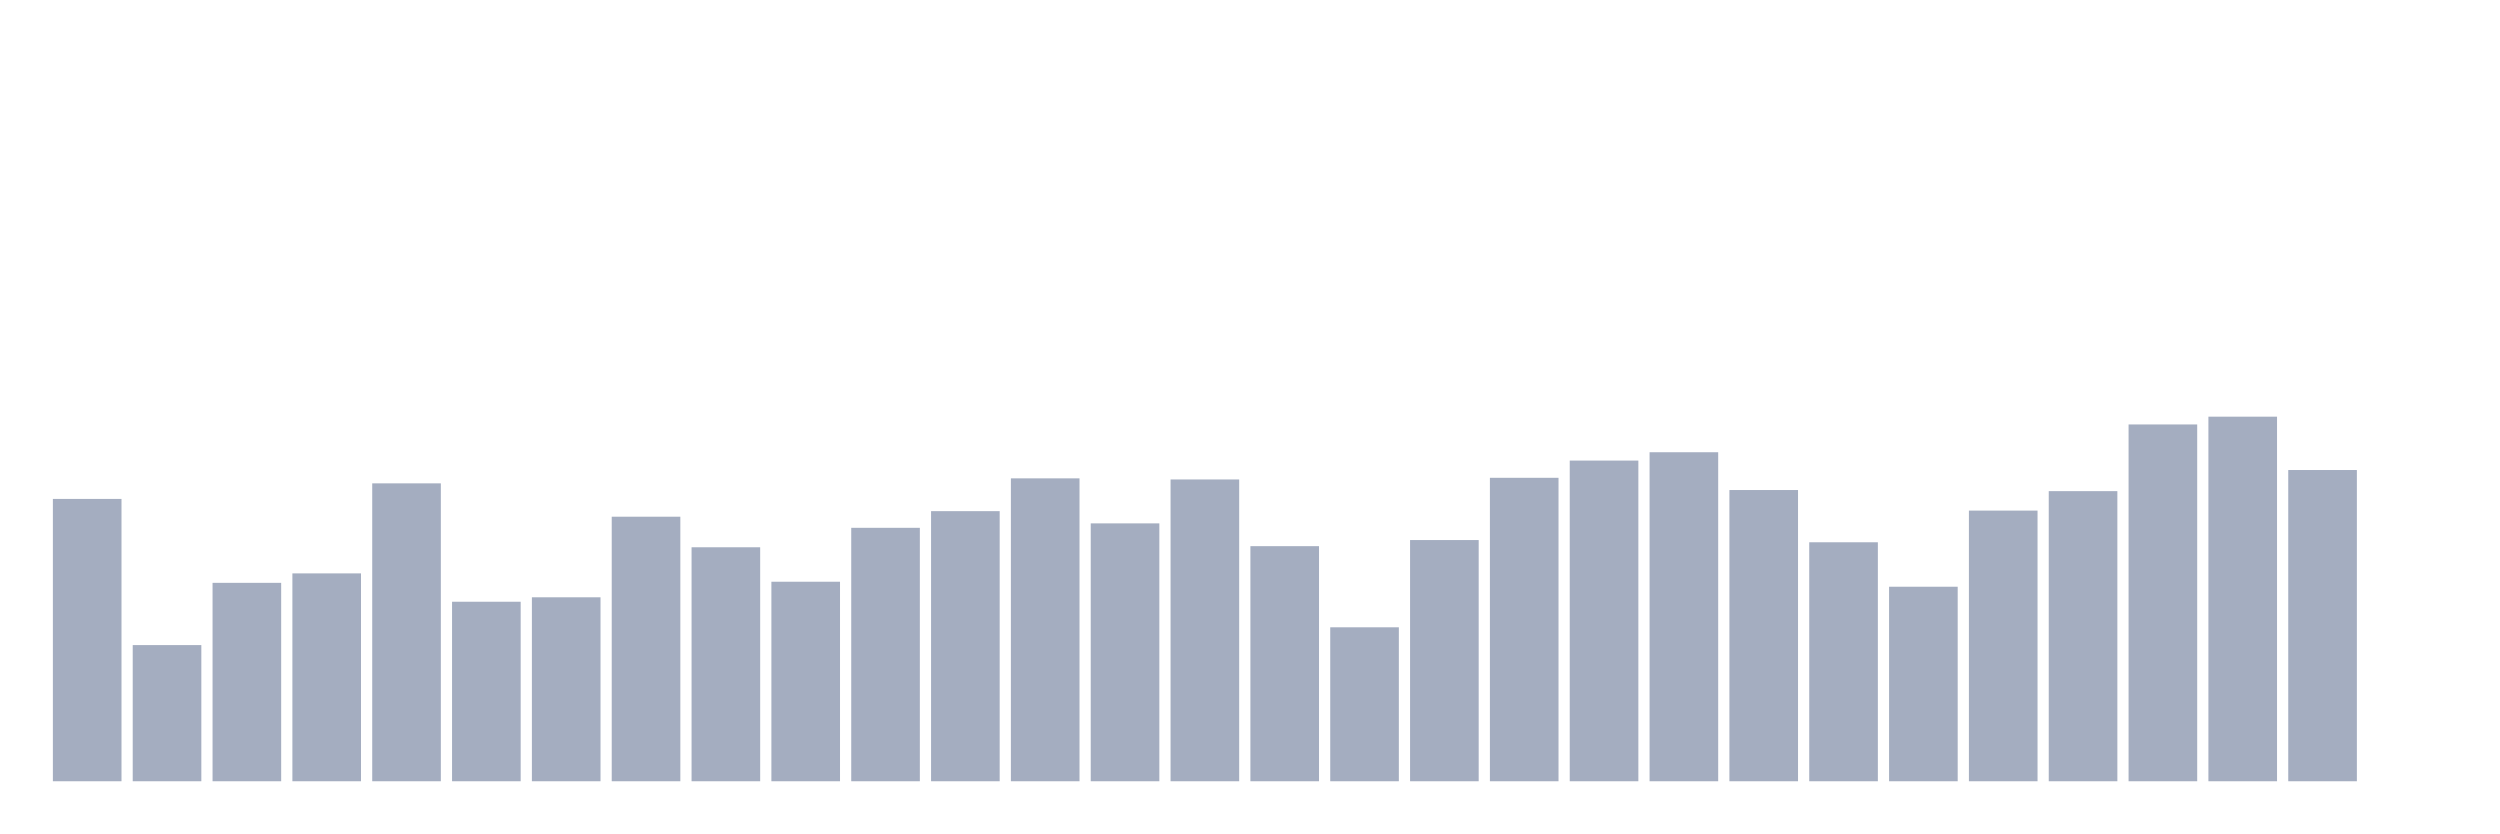
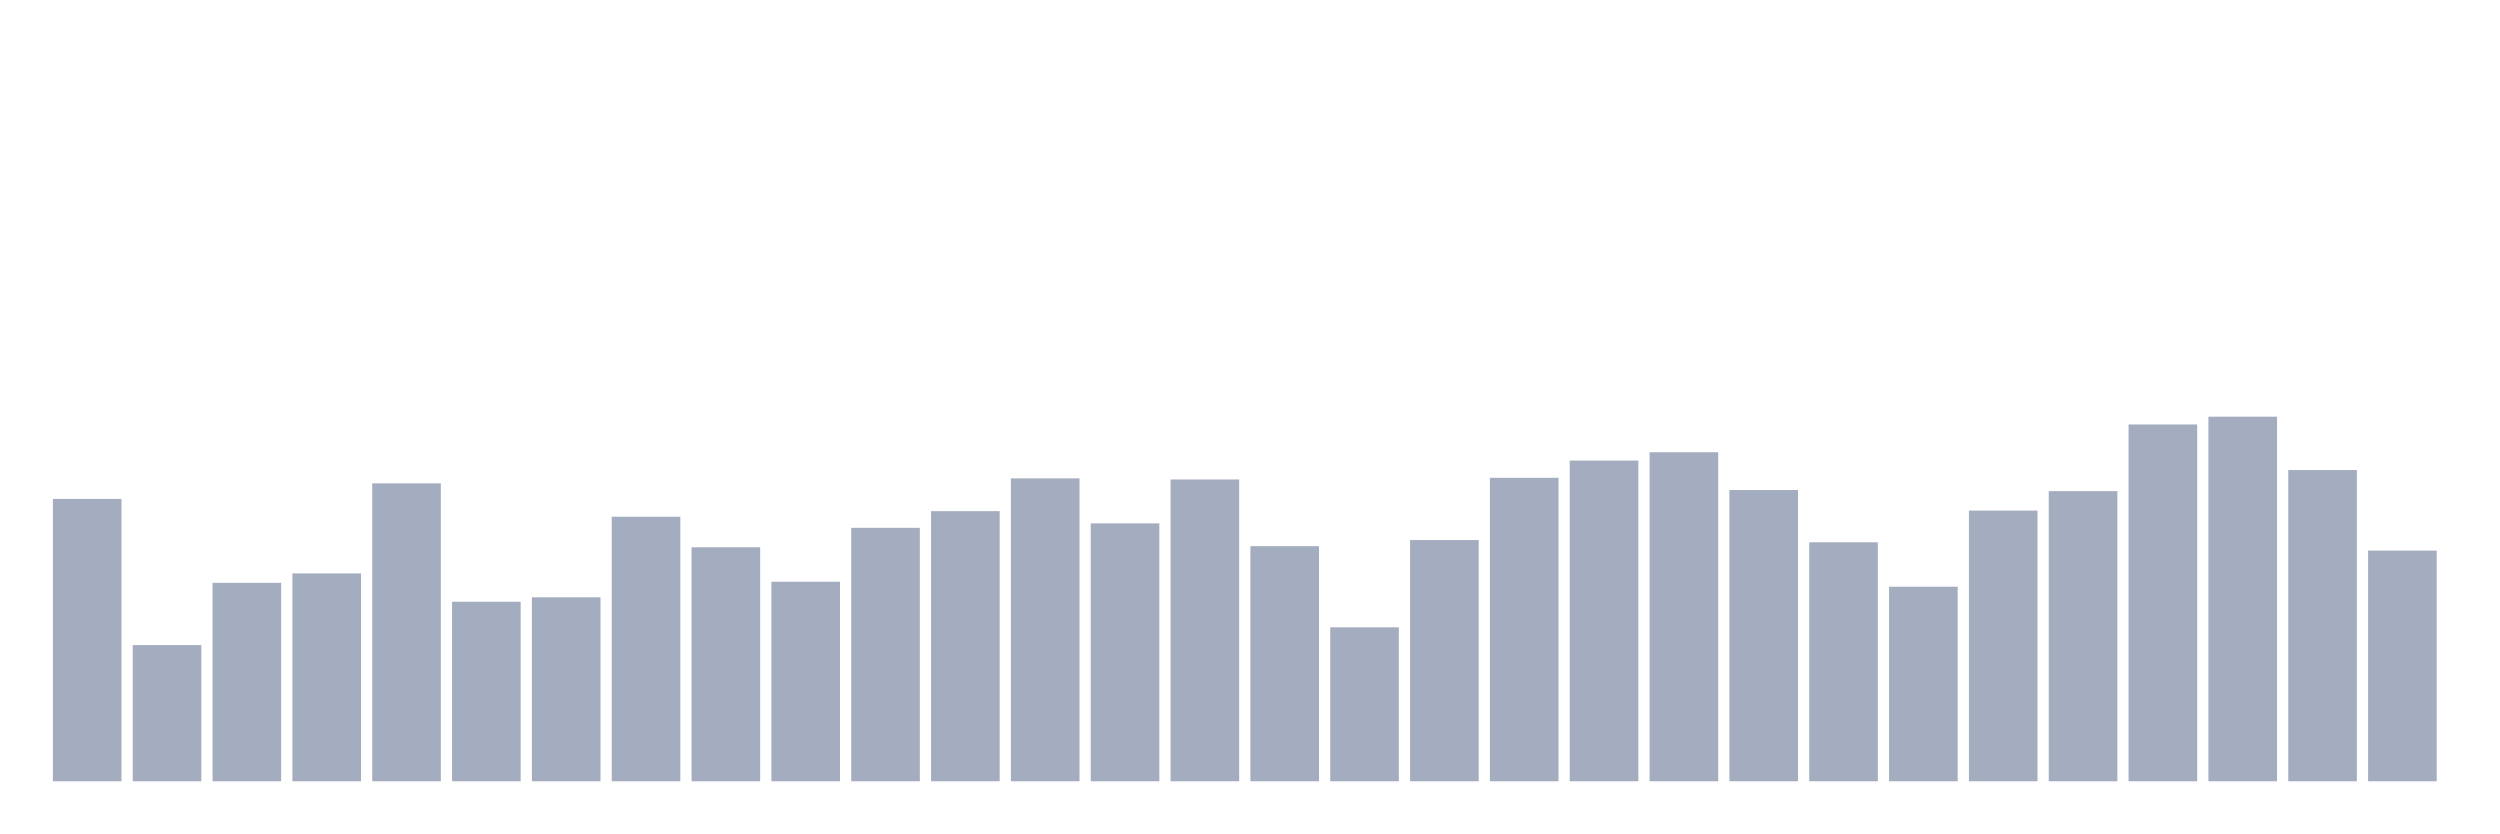
<svg xmlns="http://www.w3.org/2000/svg" viewBox="0 0 480 160">
  <g transform="translate(10,10)">
    <rect class="bar" x="0.153" width="13.175" y="85.793" height="54.207" fill="rgb(164,173,192)" />
    <rect class="bar" x="15.482" width="13.175" y="113.857" height="26.143" fill="rgb(164,173,192)" />
    <rect class="bar" x="30.81" width="13.175" y="101.905" height="38.095" fill="rgb(164,173,192)" />
    <rect class="bar" x="46.138" width="13.175" y="100.091" height="39.909" fill="rgb(164,173,192)" />
    <rect class="bar" x="61.466" width="13.175" y="82.805" height="57.195" fill="rgb(164,173,192)" />
    <rect class="bar" x="76.794" width="13.175" y="105.534" height="34.466" fill="rgb(164,173,192)" />
    <rect class="bar" x="92.123" width="13.175" y="104.68" height="35.32" fill="rgb(164,173,192)" />
    <rect class="bar" x="107.451" width="13.175" y="89.207" height="50.793" fill="rgb(164,173,192)" />
    <rect class="bar" x="122.779" width="13.175" y="95.076" height="44.924" fill="rgb(164,173,192)" />
    <rect class="bar" x="138.107" width="13.175" y="101.692" height="38.308" fill="rgb(164,173,192)" />
    <rect class="bar" x="153.436" width="13.175" y="91.341" height="48.659" fill="rgb(164,173,192)" />
    <rect class="bar" x="168.764" width="13.175" y="88.14" height="51.86" fill="rgb(164,173,192)" />
    <rect class="bar" x="184.092" width="13.175" y="81.845" height="58.155" fill="rgb(164,173,192)" />
    <rect class="bar" x="199.42" width="13.175" y="90.488" height="49.512" fill="rgb(164,173,192)" />
    <rect class="bar" x="214.748" width="13.175" y="82.058" height="57.942" fill="rgb(164,173,192)" />
    <rect class="bar" x="230.077" width="13.175" y="94.863" height="45.137" fill="rgb(164,173,192)" />
    <rect class="bar" x="245.405" width="13.175" y="110.442" height="29.558" fill="rgb(164,173,192)" />
    <rect class="bar" x="260.733" width="13.175" y="93.689" height="46.311" fill="rgb(164,173,192)" />
    <rect class="bar" x="276.061" width="13.175" y="81.738" height="58.262" fill="rgb(164,173,192)" />
    <rect class="bar" x="291.39" width="13.175" y="78.43" height="61.57" fill="rgb(164,173,192)" />
    <rect class="bar" x="306.718" width="13.175" y="76.829" height="63.171" fill="rgb(164,173,192)" />
    <rect class="bar" x="322.046" width="13.175" y="84.085" height="55.915" fill="rgb(164,173,192)" />
    <rect class="bar" x="337.374" width="13.175" y="94.116" height="45.884" fill="rgb(164,173,192)" />
    <rect class="bar" x="352.702" width="13.175" y="102.652" height="37.348" fill="rgb(164,173,192)" />
    <rect class="bar" x="368.031" width="13.175" y="88.034" height="51.966" fill="rgb(164,173,192)" />
    <rect class="bar" x="383.359" width="13.175" y="84.299" height="55.701" fill="rgb(164,173,192)" />
    <rect class="bar" x="398.687" width="13.175" y="71.494" height="68.506" fill="rgb(164,173,192)" />
    <rect class="bar" x="414.015" width="13.175" y="70" height="70" fill="rgb(164,173,192)" />
    <rect class="bar" x="429.344" width="13.175" y="80.244" height="59.756" fill="rgb(164,173,192)" />
-     <rect class="bar" x="444.672" width="13.175" y="140" height="0" fill="rgb(164,173,192)" />
+     <rect class="bar" x="444.672" width="13.175" y="95.716" height="44.284" fill="rgb(164,173,192)" />
  </g>
</svg>
